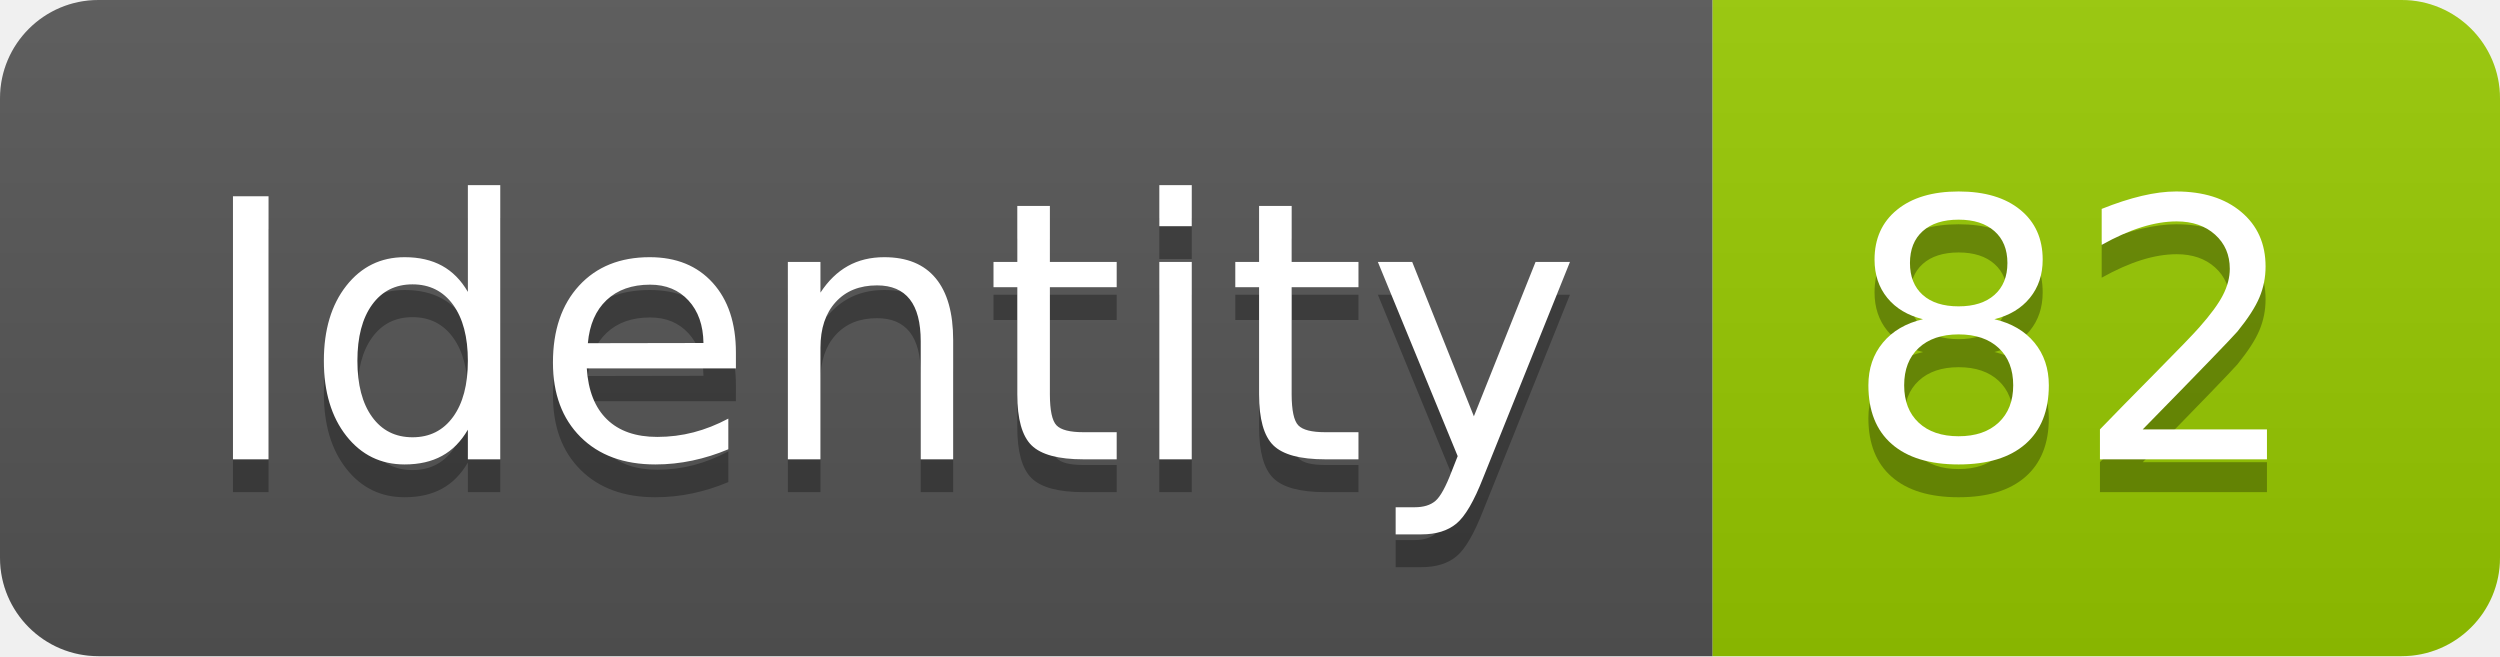
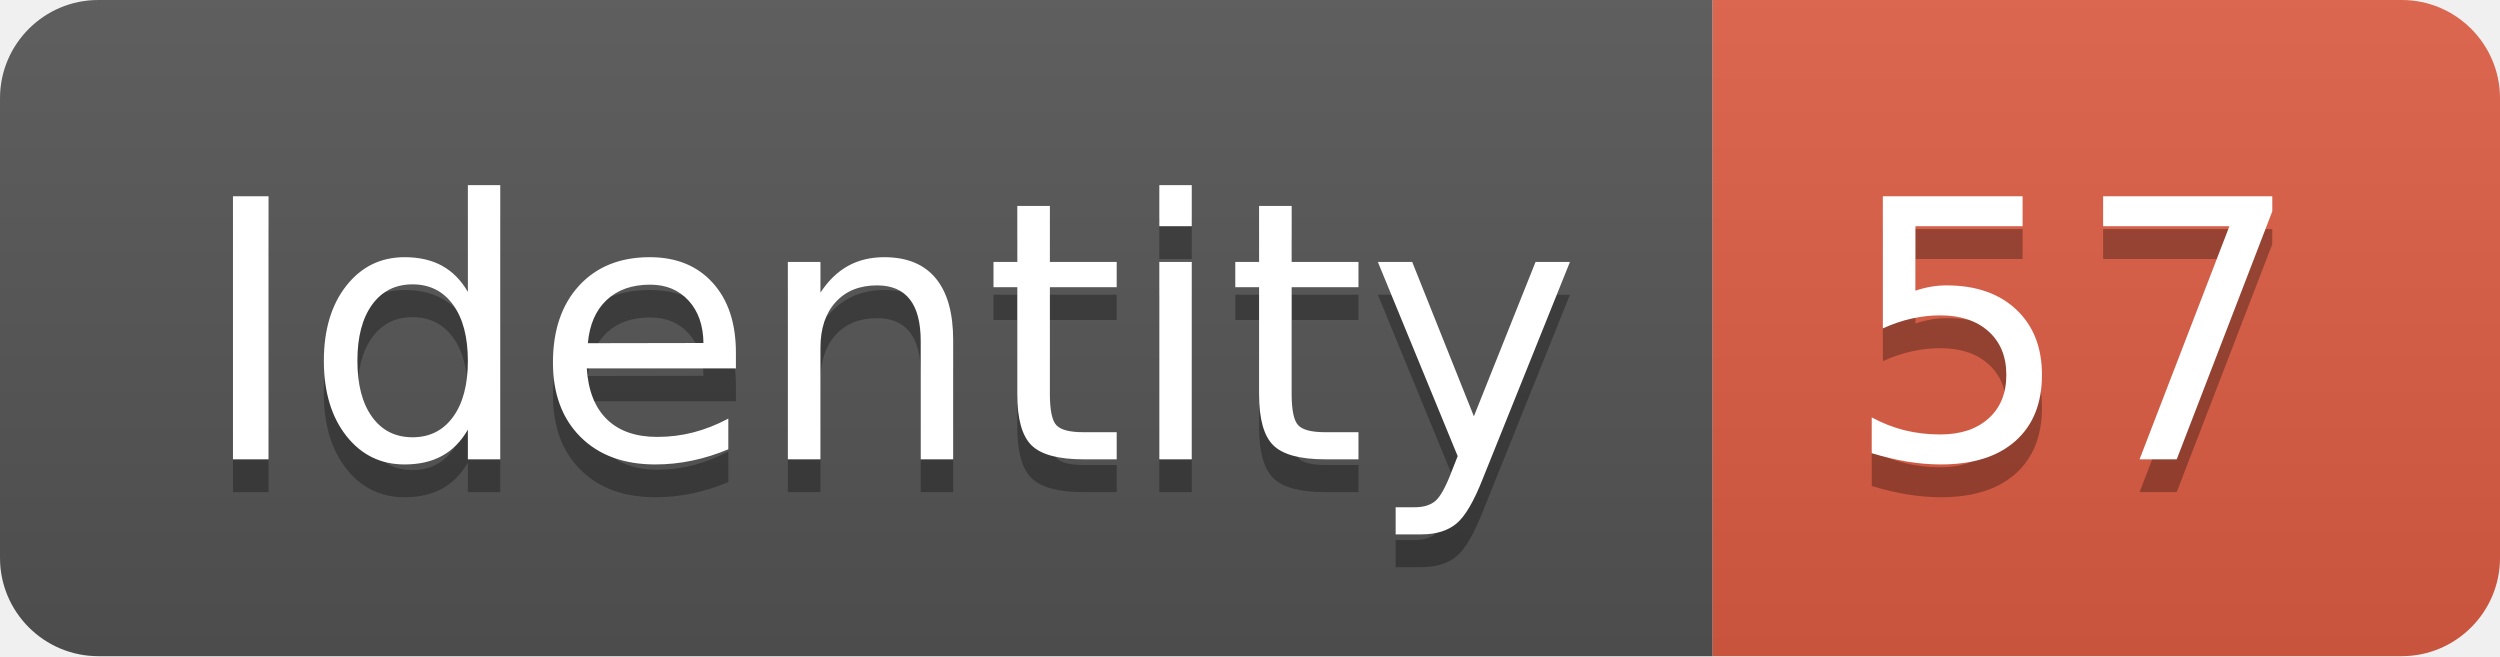
<svg xmlns="http://www.w3.org/2000/svg" width="76.2" height="20">
  <linearGradient id="smooth" x2="0" y2="100%">
    <stop offset="0" stop-color="#bbb" stop-opacity=".1" />
    <stop offset="1" stop-opacity=".1" />
  </linearGradient>
  <clipPath id="round">
    <rect width="76.2" height="20" rx="3" fill="#fff" />
  </clipPath>
  <g clip-path="url(#round)">
    <rect width="52.2" height="20" fill="#555" />
-     <rect x="52.2" width="24.0" height="20" fill="#97CA00" />
+     <rect x="52.2" width="24.0" height="20" fill="#e05d44" />
    <rect width="76.2" height="20" fill="url(#smooth)" />
  </g>
  <g fill="#fff" text-anchor="middle" font-family="DejaVu Sans,Verdana,Geneva,sans-serif" font-size="110">
    <text x="271.0" y="150" fill="#010101" fill-opacity=".3" transform="scale(0.1)" textLength="422.0" lengthAdjust="spacing">Identity</text>
    <text x="271.0" y="140" transform="scale(0.1)" textLength="422.0" lengthAdjust="spacing">Identity</text>
-     <text x="632.0" y="150" fill="#010101" fill-opacity=".3" transform="scale(0.1)" textLength="140.0" lengthAdjust="spacing">82</text>
-     <text x="632.0" y="140" transform="scale(0.1)" textLength="140.0" lengthAdjust="spacing">82</text>
+     <text x="632.0" y="150" fill="#010101" fill-opacity=".3" transform="scale(0.1)" textLength="140.0" lengthAdjust="spacing">57</text>
+     <text x="632.0" y="140" transform="scale(0.1)" textLength="140.0" lengthAdjust="spacing">57</text>
  </g>
</svg>
